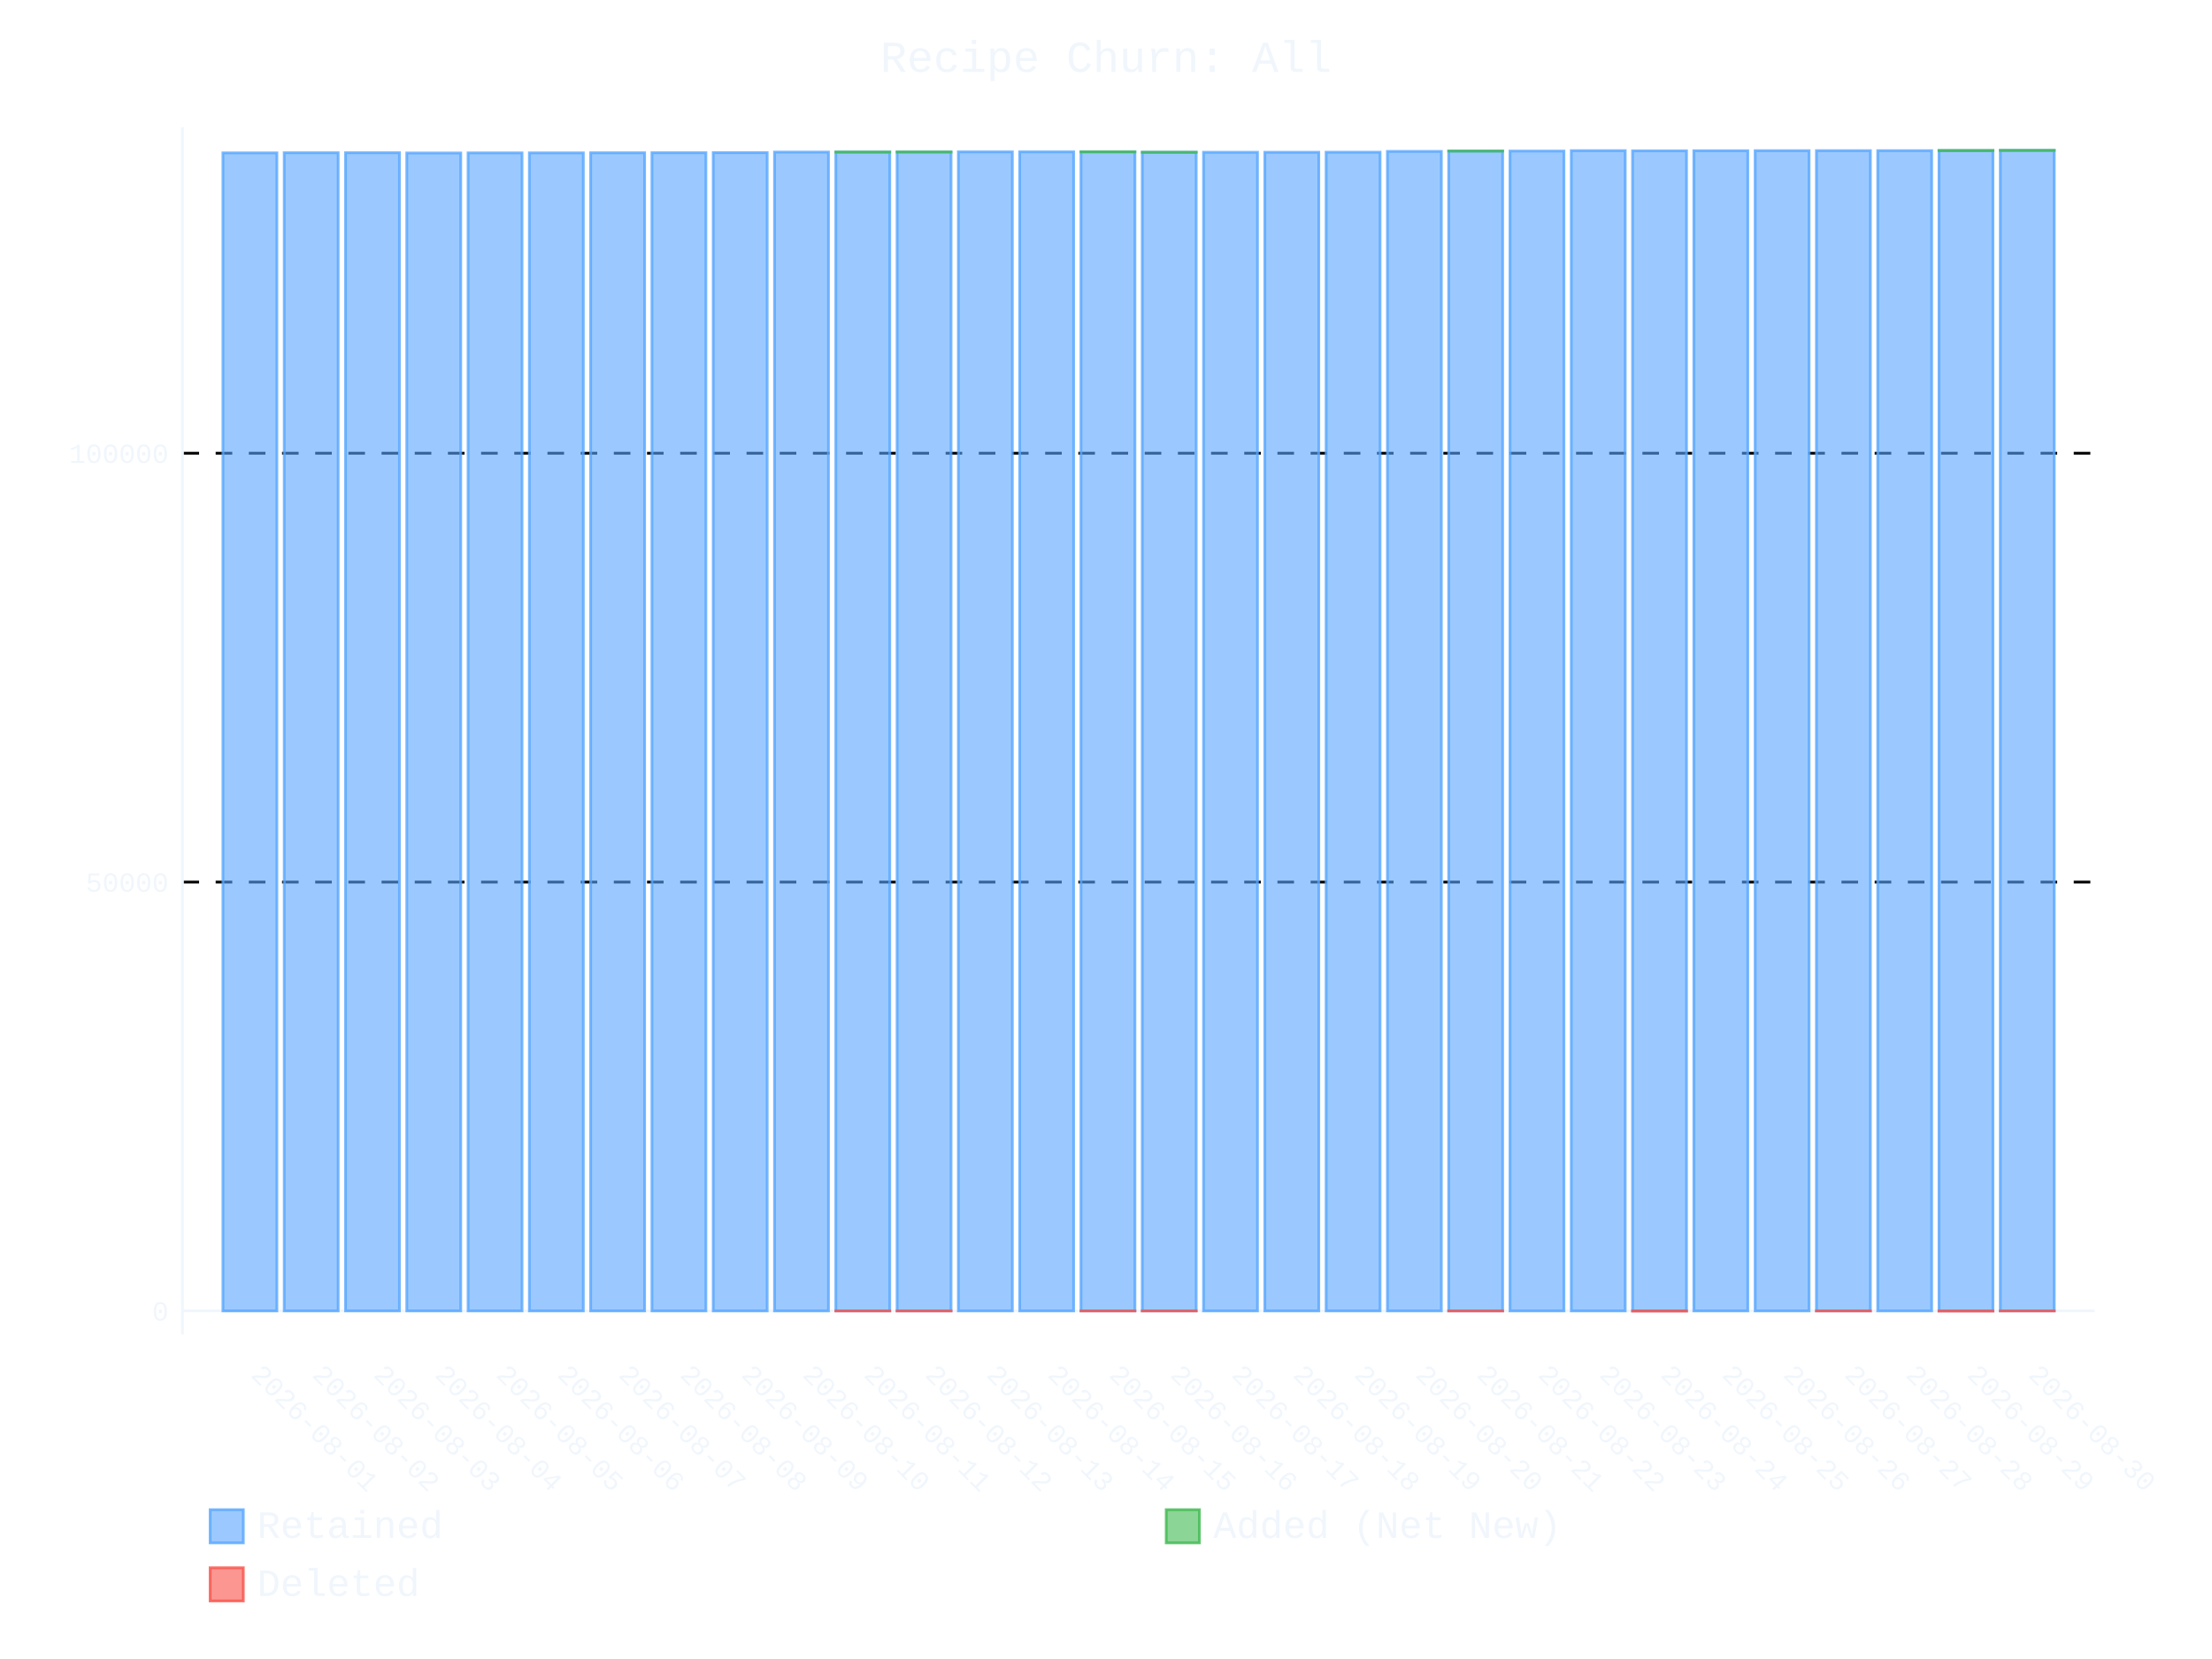
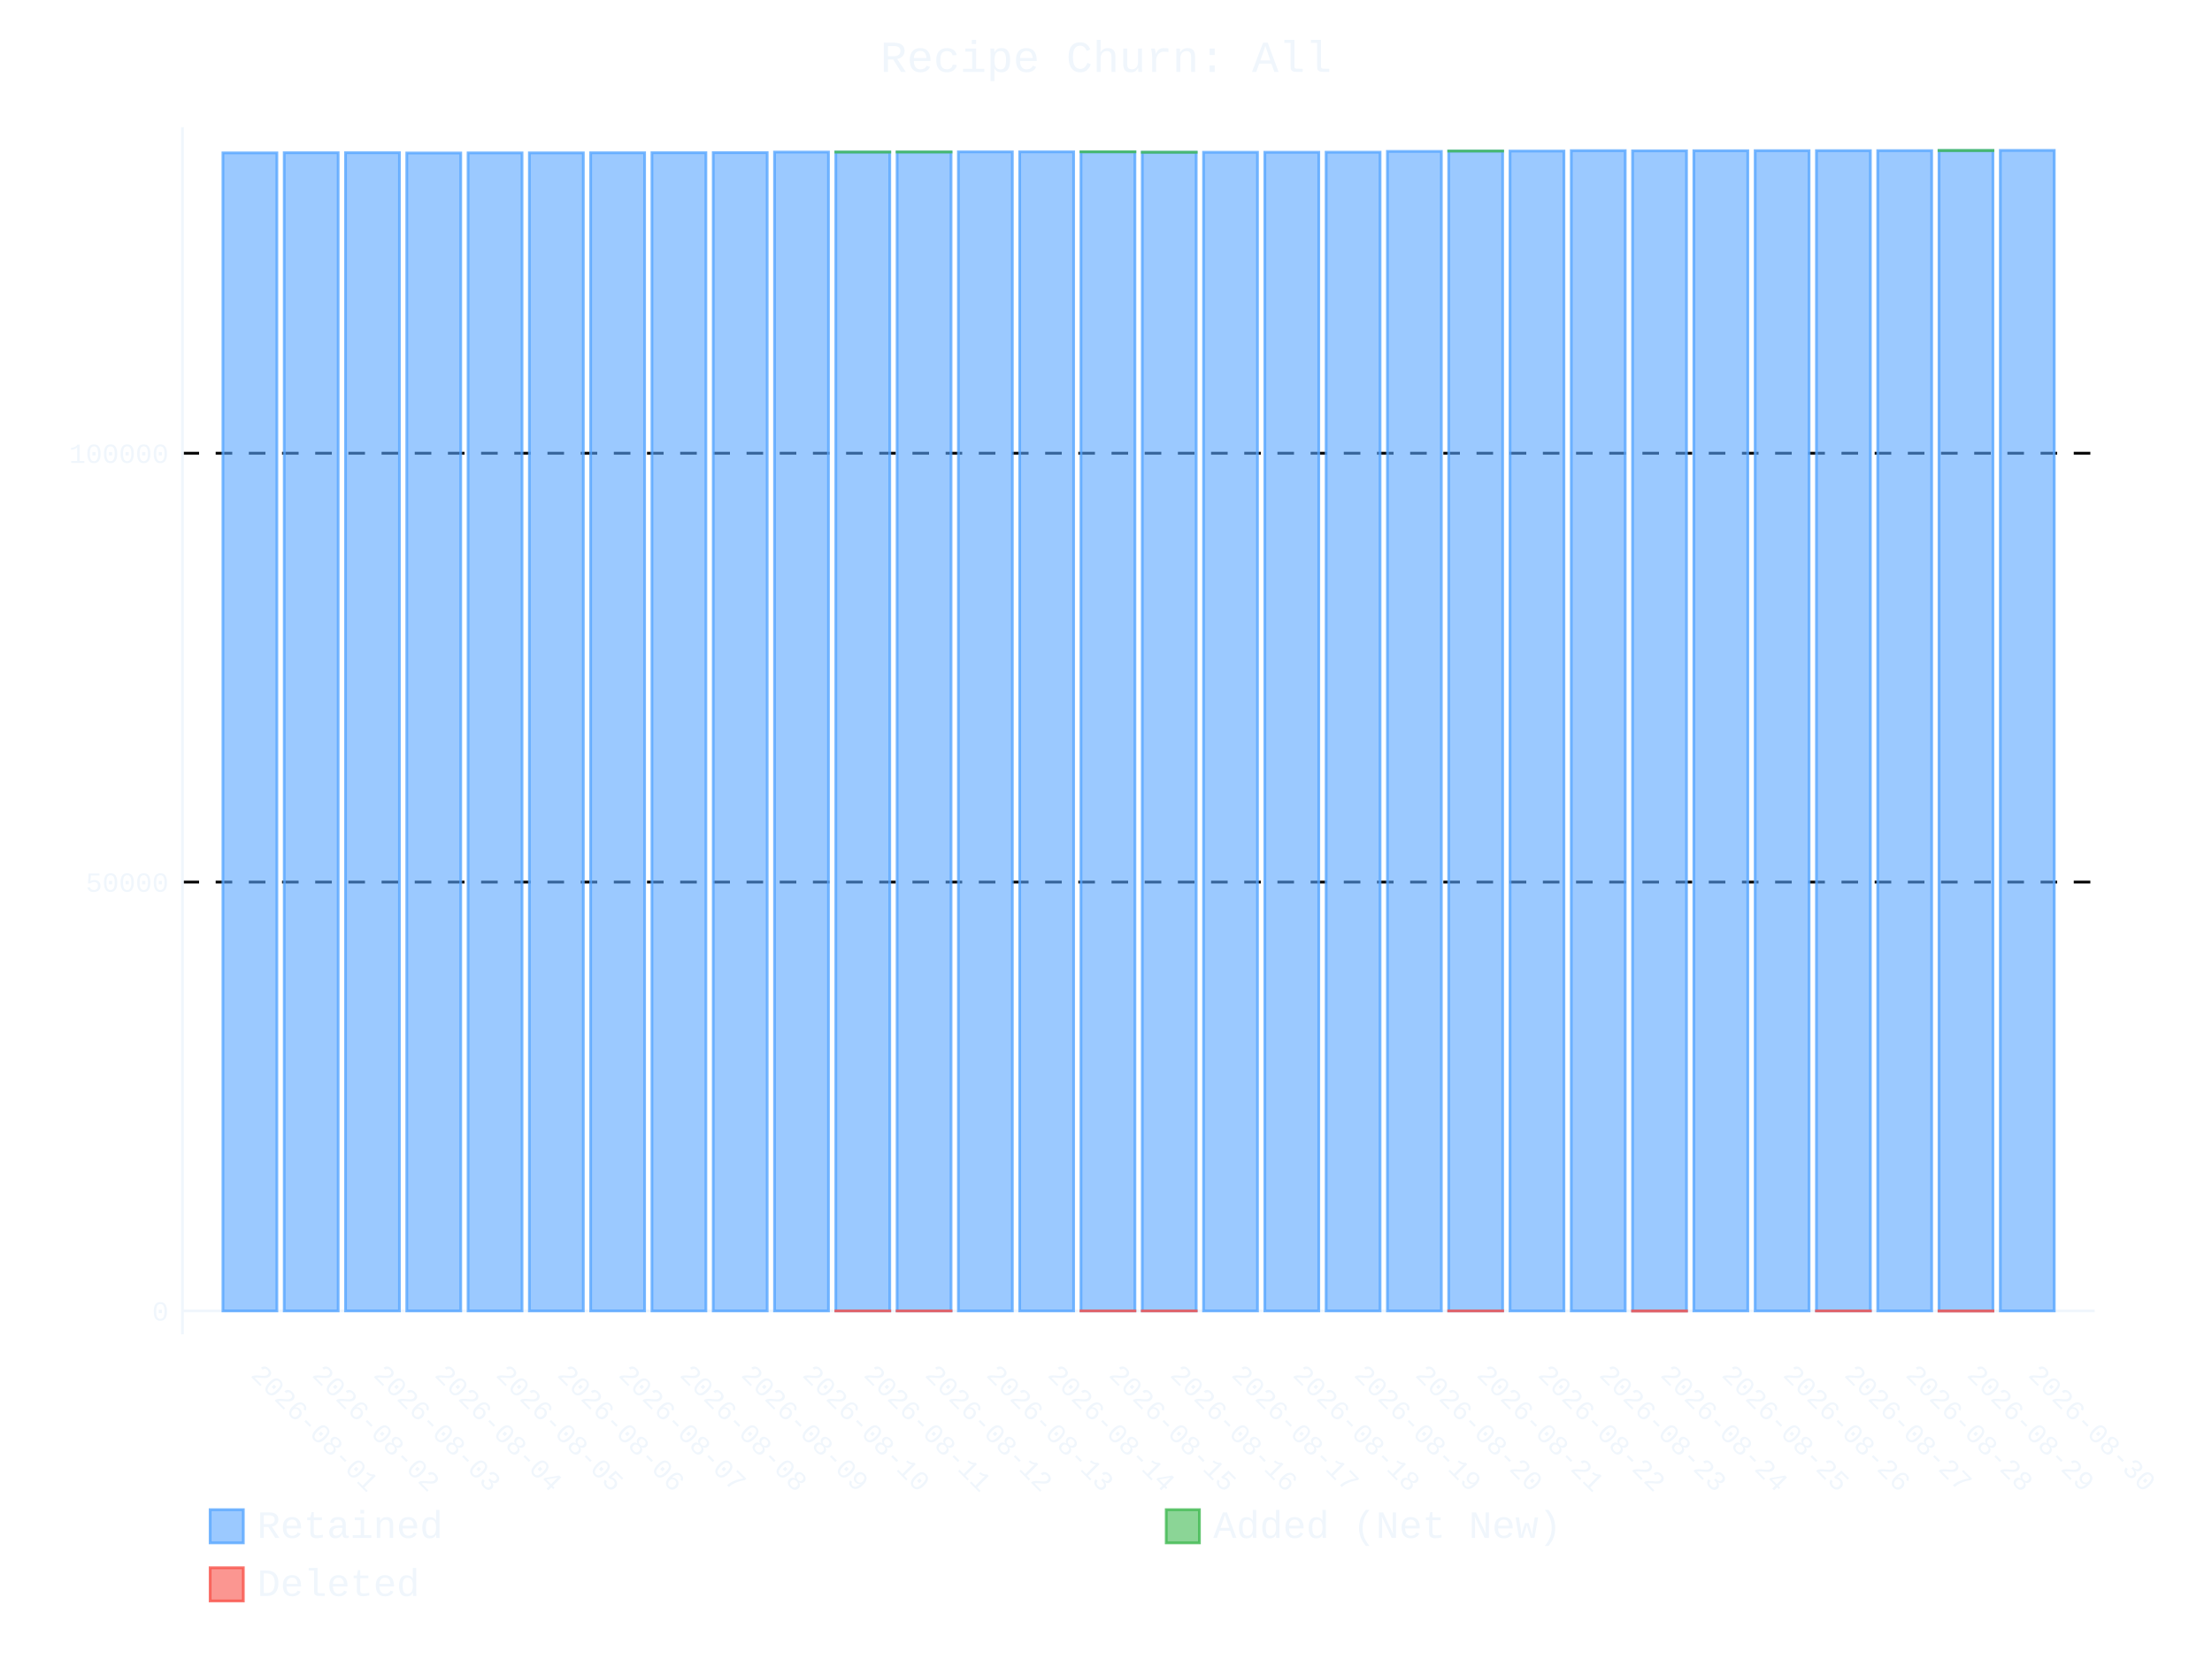
- <svg xmlns="http://www.w3.org/2000/svg" id="chart-9faa4b0a-0fa7-4d9a-91de-0bc8f6ba0c47" class="pygal-chart" viewBox="0 0 800 600">
+ <svg xmlns="http://www.w3.org/2000/svg" id="chart-097a5368-1e46-4e18-86eb-de07a1542b59" class="pygal-chart" viewBox="0 0 800 600">
  <defs>
-     <style type="text/css">#chart-9faa4b0a-0fa7-4d9a-91de-0bc8f6ba0c47{-webkit-user-select:none;-webkit-font-smoothing:antialiased;font-family:Consolas,"Liberation Mono",Menlo,Courier,monospace}#chart-9faa4b0a-0fa7-4d9a-91de-0bc8f6ba0c47 .title{font-family:Consolas,"Liberation Mono",Menlo,Courier,monospace;font-size:16px}#chart-9faa4b0a-0fa7-4d9a-91de-0bc8f6ba0c47 .legends .legend text{font-family:Consolas,"Liberation Mono",Menlo,Courier,monospace;font-size:14px}#chart-9faa4b0a-0fa7-4d9a-91de-0bc8f6ba0c47 .axis text{font-family:Consolas,"Liberation Mono",Menlo,Courier,monospace;font-size:10px}#chart-9faa4b0a-0fa7-4d9a-91de-0bc8f6ba0c47 .axis text.major{font-family:Consolas,"Liberation Mono",Menlo,Courier,monospace;font-size:10px}#chart-9faa4b0a-0fa7-4d9a-91de-0bc8f6ba0c47 .text-overlay text.value{font-family:Consolas,"Liberation Mono",Menlo,Courier,monospace;font-size:16px}#chart-9faa4b0a-0fa7-4d9a-91de-0bc8f6ba0c47 .text-overlay text.label{font-family:Consolas,"Liberation Mono",Menlo,Courier,monospace;font-size:10px}#chart-9faa4b0a-0fa7-4d9a-91de-0bc8f6ba0c47 .tooltip{font-family:Consolas,"Liberation Mono",Menlo,Courier,monospace;font-size:14px}#chart-9faa4b0a-0fa7-4d9a-91de-0bc8f6ba0c47 text.no_data{font-family:Consolas,"Liberation Mono",Menlo,Courier,monospace;font-size:64px}
- #chart-9faa4b0a-0fa7-4d9a-91de-0bc8f6ba0c47{background-color:transparent}#chart-9faa4b0a-0fa7-4d9a-91de-0bc8f6ba0c47 path,#chart-9faa4b0a-0fa7-4d9a-91de-0bc8f6ba0c47 line,#chart-9faa4b0a-0fa7-4d9a-91de-0bc8f6ba0c47 rect,#chart-9faa4b0a-0fa7-4d9a-91de-0bc8f6ba0c47 circle{-webkit-transition:400ms ease-in;-moz-transition:400ms ease-in;transition:400ms ease-in}#chart-9faa4b0a-0fa7-4d9a-91de-0bc8f6ba0c47 .graph &gt; .background{fill:transparent}#chart-9faa4b0a-0fa7-4d9a-91de-0bc8f6ba0c47 .plot &gt; .background{fill:transparent}#chart-9faa4b0a-0fa7-4d9a-91de-0bc8f6ba0c47 .graph{fill:#f0f6fc}#chart-9faa4b0a-0fa7-4d9a-91de-0bc8f6ba0c47 text.no_data{fill:#f0f6fc}#chart-9faa4b0a-0fa7-4d9a-91de-0bc8f6ba0c47 .title{fill:#f0f6fc}#chart-9faa4b0a-0fa7-4d9a-91de-0bc8f6ba0c47 .legends .legend text{fill:#f0f6fc}#chart-9faa4b0a-0fa7-4d9a-91de-0bc8f6ba0c47 .legends .legend:hover text{fill:#f0f6fc}#chart-9faa4b0a-0fa7-4d9a-91de-0bc8f6ba0c47 .axis .line{stroke:#f0f6fc}#chart-9faa4b0a-0fa7-4d9a-91de-0bc8f6ba0c47 .axis .guide.line{stroke:#9198a1}#chart-9faa4b0a-0fa7-4d9a-91de-0bc8f6ba0c47 .axis .major.line{stroke:#f0f6fc}#chart-9faa4b0a-0fa7-4d9a-91de-0bc8f6ba0c47 .axis text.major{fill:#f0f6fc}#chart-9faa4b0a-0fa7-4d9a-91de-0bc8f6ba0c47 .axis.y .guides:hover .guide.line,#chart-9faa4b0a-0fa7-4d9a-91de-0bc8f6ba0c47 .line-graph .axis.x .guides:hover .guide.line,#chart-9faa4b0a-0fa7-4d9a-91de-0bc8f6ba0c47 .stackedline-graph .axis.x .guides:hover .guide.line,#chart-9faa4b0a-0fa7-4d9a-91de-0bc8f6ba0c47 .xy-graph .axis.x .guides:hover .guide.line{stroke:#f0f6fc}#chart-9faa4b0a-0fa7-4d9a-91de-0bc8f6ba0c47 .axis .guides:hover text{fill:#f0f6fc}#chart-9faa4b0a-0fa7-4d9a-91de-0bc8f6ba0c47 .reactive{fill-opacity:.6;stroke-opacity:.8;stroke-width:1}#chart-9faa4b0a-0fa7-4d9a-91de-0bc8f6ba0c47 .ci{stroke:#f0f6fc}#chart-9faa4b0a-0fa7-4d9a-91de-0bc8f6ba0c47 .reactive.active,#chart-9faa4b0a-0fa7-4d9a-91de-0bc8f6ba0c47 .active .reactive{fill-opacity:.9;stroke-opacity:.9;stroke-width:4}#chart-9faa4b0a-0fa7-4d9a-91de-0bc8f6ba0c47 .ci .reactive.active{stroke-width:1.5}#chart-9faa4b0a-0fa7-4d9a-91de-0bc8f6ba0c47 .series text{fill:#f0f6fc}#chart-9faa4b0a-0fa7-4d9a-91de-0bc8f6ba0c47 .tooltip rect{fill:transparent;stroke:#f0f6fc;-webkit-transition:opacity 400ms ease-in;-moz-transition:opacity 400ms ease-in;transition:opacity 400ms ease-in}#chart-9faa4b0a-0fa7-4d9a-91de-0bc8f6ba0c47 .tooltip .label{fill:#f0f6fc}#chart-9faa4b0a-0fa7-4d9a-91de-0bc8f6ba0c47 .tooltip .label{fill:#f0f6fc}#chart-9faa4b0a-0fa7-4d9a-91de-0bc8f6ba0c47 .tooltip .legend{font-size:.8em;fill:#9198a1}#chart-9faa4b0a-0fa7-4d9a-91de-0bc8f6ba0c47 .tooltip .x_label{font-size:.6em;fill:#f0f6fc}#chart-9faa4b0a-0fa7-4d9a-91de-0bc8f6ba0c47 .tooltip .xlink{font-size:.5em;text-decoration:underline}#chart-9faa4b0a-0fa7-4d9a-91de-0bc8f6ba0c47 .tooltip .value{font-size:1.5em}#chart-9faa4b0a-0fa7-4d9a-91de-0bc8f6ba0c47 .bound{font-size:.5em}#chart-9faa4b0a-0fa7-4d9a-91de-0bc8f6ba0c47 .max-value{font-size:.75em;fill:#9198a1}#chart-9faa4b0a-0fa7-4d9a-91de-0bc8f6ba0c47 .map-element{fill:transparent;stroke:#9198a1 !important}#chart-9faa4b0a-0fa7-4d9a-91de-0bc8f6ba0c47 .map-element .reactive{fill-opacity:inherit;stroke-opacity:inherit}#chart-9faa4b0a-0fa7-4d9a-91de-0bc8f6ba0c47 .color-0,#chart-9faa4b0a-0fa7-4d9a-91de-0bc8f6ba0c47 .color-0 a:visited{stroke:#58a6ff;fill:#58a6ff}#chart-9faa4b0a-0fa7-4d9a-91de-0bc8f6ba0c47 .color-1,#chart-9faa4b0a-0fa7-4d9a-91de-0bc8f6ba0c47 .color-1 a:visited{stroke:#3fb950;fill:#3fb950}#chart-9faa4b0a-0fa7-4d9a-91de-0bc8f6ba0c47 .color-2,#chart-9faa4b0a-0fa7-4d9a-91de-0bc8f6ba0c47 .color-2 a:visited{stroke:#f85149;fill:#f85149}#chart-9faa4b0a-0fa7-4d9a-91de-0bc8f6ba0c47 .text-overlay .color-0 text{fill:black}#chart-9faa4b0a-0fa7-4d9a-91de-0bc8f6ba0c47 .text-overlay .color-1 text{fill:black}#chart-9faa4b0a-0fa7-4d9a-91de-0bc8f6ba0c47 .text-overlay .color-2 text{fill:black}
- #chart-9faa4b0a-0fa7-4d9a-91de-0bc8f6ba0c47 text.no_data{text-anchor:middle}#chart-9faa4b0a-0fa7-4d9a-91de-0bc8f6ba0c47 .guide.line{fill:none}#chart-9faa4b0a-0fa7-4d9a-91de-0bc8f6ba0c47 .centered{text-anchor:middle}#chart-9faa4b0a-0fa7-4d9a-91de-0bc8f6ba0c47 .title{text-anchor:middle}#chart-9faa4b0a-0fa7-4d9a-91de-0bc8f6ba0c47 .legends .legend text{fill-opacity:1}#chart-9faa4b0a-0fa7-4d9a-91de-0bc8f6ba0c47 .axis.x text{text-anchor:middle}#chart-9faa4b0a-0fa7-4d9a-91de-0bc8f6ba0c47 .axis.x:not(.web) text[transform]{text-anchor:start}#chart-9faa4b0a-0fa7-4d9a-91de-0bc8f6ba0c47 .axis.x:not(.web) text[transform].backwards{text-anchor:end}#chart-9faa4b0a-0fa7-4d9a-91de-0bc8f6ba0c47 .axis.y text{text-anchor:end}#chart-9faa4b0a-0fa7-4d9a-91de-0bc8f6ba0c47 .axis.y text[transform].backwards{text-anchor:start}#chart-9faa4b0a-0fa7-4d9a-91de-0bc8f6ba0c47 .axis.y2 text{text-anchor:start}#chart-9faa4b0a-0fa7-4d9a-91de-0bc8f6ba0c47 .axis.y2 text[transform].backwards{text-anchor:end}#chart-9faa4b0a-0fa7-4d9a-91de-0bc8f6ba0c47 .axis .guide.line{stroke-dasharray:4,4;stroke:black}#chart-9faa4b0a-0fa7-4d9a-91de-0bc8f6ba0c47 .axis .major.guide.line{stroke-dasharray:6,6;stroke:black}#chart-9faa4b0a-0fa7-4d9a-91de-0bc8f6ba0c47 .horizontal .axis.y .guide.line,#chart-9faa4b0a-0fa7-4d9a-91de-0bc8f6ba0c47 .horizontal .axis.y2 .guide.line,#chart-9faa4b0a-0fa7-4d9a-91de-0bc8f6ba0c47 .vertical .axis.x .guide.line{opacity:0}#chart-9faa4b0a-0fa7-4d9a-91de-0bc8f6ba0c47 .horizontal .axis.always_show .guide.line,#chart-9faa4b0a-0fa7-4d9a-91de-0bc8f6ba0c47 .vertical .axis.always_show .guide.line{opacity:1 !important}#chart-9faa4b0a-0fa7-4d9a-91de-0bc8f6ba0c47 .axis.y .guides:hover .guide.line,#chart-9faa4b0a-0fa7-4d9a-91de-0bc8f6ba0c47 .axis.y2 .guides:hover .guide.line,#chart-9faa4b0a-0fa7-4d9a-91de-0bc8f6ba0c47 .axis.x .guides:hover .guide.line{opacity:1}#chart-9faa4b0a-0fa7-4d9a-91de-0bc8f6ba0c47 .axis .guides:hover text{opacity:1}#chart-9faa4b0a-0fa7-4d9a-91de-0bc8f6ba0c47 .nofill{fill:none}#chart-9faa4b0a-0fa7-4d9a-91de-0bc8f6ba0c47 .subtle-fill{fill-opacity:.2}#chart-9faa4b0a-0fa7-4d9a-91de-0bc8f6ba0c47 .dot{stroke-width:1px;fill-opacity:1;stroke-opacity:1}#chart-9faa4b0a-0fa7-4d9a-91de-0bc8f6ba0c47 .dot.active{stroke-width:5px}#chart-9faa4b0a-0fa7-4d9a-91de-0bc8f6ba0c47 .dot.negative{fill:transparent}#chart-9faa4b0a-0fa7-4d9a-91de-0bc8f6ba0c47 text,#chart-9faa4b0a-0fa7-4d9a-91de-0bc8f6ba0c47 tspan{stroke:none !important}#chart-9faa4b0a-0fa7-4d9a-91de-0bc8f6ba0c47 .series text.active{opacity:1}#chart-9faa4b0a-0fa7-4d9a-91de-0bc8f6ba0c47 .tooltip rect{fill-opacity:.95;stroke-width:.5}#chart-9faa4b0a-0fa7-4d9a-91de-0bc8f6ba0c47 .tooltip text{fill-opacity:1}#chart-9faa4b0a-0fa7-4d9a-91de-0bc8f6ba0c47 .showable{visibility:hidden}#chart-9faa4b0a-0fa7-4d9a-91de-0bc8f6ba0c47 .showable.shown{visibility:visible}#chart-9faa4b0a-0fa7-4d9a-91de-0bc8f6ba0c47 .gauge-background{fill:rgba(229,229,229,1);stroke:none}#chart-9faa4b0a-0fa7-4d9a-91de-0bc8f6ba0c47 .bg-lines{stroke:transparent;stroke-width:2px}</style>
+     <style type="text/css">#chart-097a5368-1e46-4e18-86eb-de07a1542b59{-webkit-user-select:none;-webkit-font-smoothing:antialiased;font-family:Consolas,"Liberation Mono",Menlo,Courier,monospace}#chart-097a5368-1e46-4e18-86eb-de07a1542b59 .title{font-family:Consolas,"Liberation Mono",Menlo,Courier,monospace;font-size:16px}#chart-097a5368-1e46-4e18-86eb-de07a1542b59 .legends .legend text{font-family:Consolas,"Liberation Mono",Menlo,Courier,monospace;font-size:14px}#chart-097a5368-1e46-4e18-86eb-de07a1542b59 .axis text{font-family:Consolas,"Liberation Mono",Menlo,Courier,monospace;font-size:10px}#chart-097a5368-1e46-4e18-86eb-de07a1542b59 .axis text.major{font-family:Consolas,"Liberation Mono",Menlo,Courier,monospace;font-size:10px}#chart-097a5368-1e46-4e18-86eb-de07a1542b59 .text-overlay text.value{font-family:Consolas,"Liberation Mono",Menlo,Courier,monospace;font-size:16px}#chart-097a5368-1e46-4e18-86eb-de07a1542b59 .text-overlay text.label{font-family:Consolas,"Liberation Mono",Menlo,Courier,monospace;font-size:10px}#chart-097a5368-1e46-4e18-86eb-de07a1542b59 .tooltip{font-family:Consolas,"Liberation Mono",Menlo,Courier,monospace;font-size:14px}#chart-097a5368-1e46-4e18-86eb-de07a1542b59 text.no_data{font-family:Consolas,"Liberation Mono",Menlo,Courier,monospace;font-size:64px}
+ #chart-097a5368-1e46-4e18-86eb-de07a1542b59{background-color:transparent}#chart-097a5368-1e46-4e18-86eb-de07a1542b59 path,#chart-097a5368-1e46-4e18-86eb-de07a1542b59 line,#chart-097a5368-1e46-4e18-86eb-de07a1542b59 rect,#chart-097a5368-1e46-4e18-86eb-de07a1542b59 circle{-webkit-transition:400ms ease-in;-moz-transition:400ms ease-in;transition:400ms ease-in}#chart-097a5368-1e46-4e18-86eb-de07a1542b59 .graph &gt; .background{fill:transparent}#chart-097a5368-1e46-4e18-86eb-de07a1542b59 .plot &gt; .background{fill:transparent}#chart-097a5368-1e46-4e18-86eb-de07a1542b59 .graph{fill:#f0f6fc}#chart-097a5368-1e46-4e18-86eb-de07a1542b59 text.no_data{fill:#f0f6fc}#chart-097a5368-1e46-4e18-86eb-de07a1542b59 .title{fill:#f0f6fc}#chart-097a5368-1e46-4e18-86eb-de07a1542b59 .legends .legend text{fill:#f0f6fc}#chart-097a5368-1e46-4e18-86eb-de07a1542b59 .legends .legend:hover text{fill:#f0f6fc}#chart-097a5368-1e46-4e18-86eb-de07a1542b59 .axis .line{stroke:#f0f6fc}#chart-097a5368-1e46-4e18-86eb-de07a1542b59 .axis .guide.line{stroke:#9198a1}#chart-097a5368-1e46-4e18-86eb-de07a1542b59 .axis .major.line{stroke:#f0f6fc}#chart-097a5368-1e46-4e18-86eb-de07a1542b59 .axis text.major{fill:#f0f6fc}#chart-097a5368-1e46-4e18-86eb-de07a1542b59 .axis.y .guides:hover .guide.line,#chart-097a5368-1e46-4e18-86eb-de07a1542b59 .line-graph .axis.x .guides:hover .guide.line,#chart-097a5368-1e46-4e18-86eb-de07a1542b59 .stackedline-graph .axis.x .guides:hover .guide.line,#chart-097a5368-1e46-4e18-86eb-de07a1542b59 .xy-graph .axis.x .guides:hover .guide.line{stroke:#f0f6fc}#chart-097a5368-1e46-4e18-86eb-de07a1542b59 .axis .guides:hover text{fill:#f0f6fc}#chart-097a5368-1e46-4e18-86eb-de07a1542b59 .reactive{fill-opacity:.6;stroke-opacity:.8;stroke-width:1}#chart-097a5368-1e46-4e18-86eb-de07a1542b59 .ci{stroke:#f0f6fc}#chart-097a5368-1e46-4e18-86eb-de07a1542b59 .reactive.active,#chart-097a5368-1e46-4e18-86eb-de07a1542b59 .active .reactive{fill-opacity:.9;stroke-opacity:.9;stroke-width:4}#chart-097a5368-1e46-4e18-86eb-de07a1542b59 .ci .reactive.active{stroke-width:1.5}#chart-097a5368-1e46-4e18-86eb-de07a1542b59 .series text{fill:#f0f6fc}#chart-097a5368-1e46-4e18-86eb-de07a1542b59 .tooltip rect{fill:transparent;stroke:#f0f6fc;-webkit-transition:opacity 400ms ease-in;-moz-transition:opacity 400ms ease-in;transition:opacity 400ms ease-in}#chart-097a5368-1e46-4e18-86eb-de07a1542b59 .tooltip .label{fill:#f0f6fc}#chart-097a5368-1e46-4e18-86eb-de07a1542b59 .tooltip .label{fill:#f0f6fc}#chart-097a5368-1e46-4e18-86eb-de07a1542b59 .tooltip .legend{font-size:.8em;fill:#9198a1}#chart-097a5368-1e46-4e18-86eb-de07a1542b59 .tooltip .x_label{font-size:.6em;fill:#f0f6fc}#chart-097a5368-1e46-4e18-86eb-de07a1542b59 .tooltip .xlink{font-size:.5em;text-decoration:underline}#chart-097a5368-1e46-4e18-86eb-de07a1542b59 .tooltip .value{font-size:1.5em}#chart-097a5368-1e46-4e18-86eb-de07a1542b59 .bound{font-size:.5em}#chart-097a5368-1e46-4e18-86eb-de07a1542b59 .max-value{font-size:.75em;fill:#9198a1}#chart-097a5368-1e46-4e18-86eb-de07a1542b59 .map-element{fill:transparent;stroke:#9198a1 !important}#chart-097a5368-1e46-4e18-86eb-de07a1542b59 .map-element .reactive{fill-opacity:inherit;stroke-opacity:inherit}#chart-097a5368-1e46-4e18-86eb-de07a1542b59 .color-0,#chart-097a5368-1e46-4e18-86eb-de07a1542b59 .color-0 a:visited{stroke:#58a6ff;fill:#58a6ff}#chart-097a5368-1e46-4e18-86eb-de07a1542b59 .color-1,#chart-097a5368-1e46-4e18-86eb-de07a1542b59 .color-1 a:visited{stroke:#3fb950;fill:#3fb950}#chart-097a5368-1e46-4e18-86eb-de07a1542b59 .color-2,#chart-097a5368-1e46-4e18-86eb-de07a1542b59 .color-2 a:visited{stroke:#f85149;fill:#f85149}#chart-097a5368-1e46-4e18-86eb-de07a1542b59 .text-overlay .color-0 text{fill:black}#chart-097a5368-1e46-4e18-86eb-de07a1542b59 .text-overlay .color-1 text{fill:black}#chart-097a5368-1e46-4e18-86eb-de07a1542b59 .text-overlay .color-2 text{fill:black}
+ #chart-097a5368-1e46-4e18-86eb-de07a1542b59 text.no_data{text-anchor:middle}#chart-097a5368-1e46-4e18-86eb-de07a1542b59 .guide.line{fill:none}#chart-097a5368-1e46-4e18-86eb-de07a1542b59 .centered{text-anchor:middle}#chart-097a5368-1e46-4e18-86eb-de07a1542b59 .title{text-anchor:middle}#chart-097a5368-1e46-4e18-86eb-de07a1542b59 .legends .legend text{fill-opacity:1}#chart-097a5368-1e46-4e18-86eb-de07a1542b59 .axis.x text{text-anchor:middle}#chart-097a5368-1e46-4e18-86eb-de07a1542b59 .axis.x:not(.web) text[transform]{text-anchor:start}#chart-097a5368-1e46-4e18-86eb-de07a1542b59 .axis.x:not(.web) text[transform].backwards{text-anchor:end}#chart-097a5368-1e46-4e18-86eb-de07a1542b59 .axis.y text{text-anchor:end}#chart-097a5368-1e46-4e18-86eb-de07a1542b59 .axis.y text[transform].backwards{text-anchor:start}#chart-097a5368-1e46-4e18-86eb-de07a1542b59 .axis.y2 text{text-anchor:start}#chart-097a5368-1e46-4e18-86eb-de07a1542b59 .axis.y2 text[transform].backwards{text-anchor:end}#chart-097a5368-1e46-4e18-86eb-de07a1542b59 .axis .guide.line{stroke-dasharray:4,4;stroke:black}#chart-097a5368-1e46-4e18-86eb-de07a1542b59 .axis .major.guide.line{stroke-dasharray:6,6;stroke:black}#chart-097a5368-1e46-4e18-86eb-de07a1542b59 .horizontal .axis.y .guide.line,#chart-097a5368-1e46-4e18-86eb-de07a1542b59 .horizontal .axis.y2 .guide.line,#chart-097a5368-1e46-4e18-86eb-de07a1542b59 .vertical .axis.x .guide.line{opacity:0}#chart-097a5368-1e46-4e18-86eb-de07a1542b59 .horizontal .axis.always_show .guide.line,#chart-097a5368-1e46-4e18-86eb-de07a1542b59 .vertical .axis.always_show .guide.line{opacity:1 !important}#chart-097a5368-1e46-4e18-86eb-de07a1542b59 .axis.y .guides:hover .guide.line,#chart-097a5368-1e46-4e18-86eb-de07a1542b59 .axis.y2 .guides:hover .guide.line,#chart-097a5368-1e46-4e18-86eb-de07a1542b59 .axis.x .guides:hover .guide.line{opacity:1}#chart-097a5368-1e46-4e18-86eb-de07a1542b59 .axis .guides:hover text{opacity:1}#chart-097a5368-1e46-4e18-86eb-de07a1542b59 .nofill{fill:none}#chart-097a5368-1e46-4e18-86eb-de07a1542b59 .subtle-fill{fill-opacity:.2}#chart-097a5368-1e46-4e18-86eb-de07a1542b59 .dot{stroke-width:1px;fill-opacity:1;stroke-opacity:1}#chart-097a5368-1e46-4e18-86eb-de07a1542b59 .dot.active{stroke-width:5px}#chart-097a5368-1e46-4e18-86eb-de07a1542b59 .dot.negative{fill:transparent}#chart-097a5368-1e46-4e18-86eb-de07a1542b59 text,#chart-097a5368-1e46-4e18-86eb-de07a1542b59 tspan{stroke:none !important}#chart-097a5368-1e46-4e18-86eb-de07a1542b59 .series text.active{opacity:1}#chart-097a5368-1e46-4e18-86eb-de07a1542b59 .tooltip rect{fill-opacity:.95;stroke-width:.5}#chart-097a5368-1e46-4e18-86eb-de07a1542b59 .tooltip text{fill-opacity:1}#chart-097a5368-1e46-4e18-86eb-de07a1542b59 .showable{visibility:hidden}#chart-097a5368-1e46-4e18-86eb-de07a1542b59 .showable.shown{visibility:visible}#chart-097a5368-1e46-4e18-86eb-de07a1542b59 .gauge-background{fill:rgba(229,229,229,1);stroke:none}#chart-097a5368-1e46-4e18-86eb-de07a1542b59 .bg-lines{stroke:transparent;stroke-width:2px}</style>
  </defs>
  <g class="graph stackedbar-graph vertical">
    <rect x="0" y="0" width="800" height="600" class="background" />
    <g transform="translate(66, 46)" class="plot">
      <rect x="0" y="0" width="691.574" height="436.574" class="background" />
      <g class="axis y always_show">
        <g class="guides">
          <path d="M0 428.11 h691.574" class="axis major line" />
          <text x="-5" y="431.61" class="major">0</text>
        </g>
        <g class="guides">
          <path d="M0 273.012 h691.574" class="major guide line" />
          <text x="-5" y="276.512" class="major">50000</text>
        </g>
        <g class="guides">
          <path d="M0 117.914 h691.574" class="major guide line" />
          <text x="-5" y="121.414" class="major">100000</text>
        </g>
      </g>
      <g class="axis x">
        <path d="M0 0 v436.574" class="line" />
        <g class="guides">
          <path d="M24.382 0 v436.574" class="guide line" />
          <text x="24.382" y="451.574" class="" transform="rotate(45 24.3824 451.5736)">2026-08-01</text>
        </g>
        <g class="guides">
          <path d="M46.548 0 v436.574" class="guide line" />
          <text x="46.548" y="451.574" class="" transform="rotate(45 46.54822 451.5736)">2026-08-02</text>
        </g>
        <g class="guides">
          <path d="M68.714 0 v436.574" class="guide line" />
          <text x="68.714" y="451.574" class="" transform="rotate(45 68.71404 451.5736)">2026-08-03</text>
        </g>
        <g class="guides">
          <path d="M90.88 0 v436.574" class="guide line" />
          <text x="90.88" y="451.574" class="" transform="rotate(45 90.87986 451.5736)">2026-08-04</text>
        </g>
        <g class="guides">
          <path d="M113.046 0 v436.574" class="guide line" />
          <text x="113.046" y="451.574" class="" transform="rotate(45 113.0457 451.5736)">2026-08-05</text>
        </g>
        <g class="guides">
          <path d="M135.212 0 v436.574" class="guide line" />
          <text x="135.212" y="451.574" class="" transform="rotate(45 135.2115 451.5736)">2026-08-06</text>
        </g>
        <g class="guides">
          <path d="M157.377 0 v436.574" class="guide line" />
          <text x="157.377" y="451.574" class="" transform="rotate(45 157.3773 451.5736)">2026-08-07</text>
        </g>
        <g class="guides">
          <path d="M179.543 0 v436.574" class="guide line" />
          <text x="179.543" y="451.574" class="" transform="rotate(45 179.5431 451.5736)">2026-08-08</text>
        </g>
        <g class="guides">
          <path d="M201.709 0 v436.574" class="guide line" />
          <text x="201.709" y="451.574" class="" transform="rotate(45 201.709 451.5736)">2026-08-09</text>
        </g>
        <g class="guides">
          <path d="M223.875 0 v436.574" class="guide line" />
          <text x="223.875" y="451.574" class="" transform="rotate(45 223.8748 451.5736)">2026-08-10</text>
        </g>
        <g class="guides">
          <path d="M246.041 0 v436.574" class="guide line" />
          <text x="246.041" y="451.574" class="" transform="rotate(45 246.0406 451.5736)">2026-08-11</text>
        </g>
        <g class="guides">
          <path d="M268.206 0 v436.574" class="guide line" />
          <text x="268.206" y="451.574" class="" transform="rotate(45 268.2064 451.5736)">2026-08-12</text>
        </g>
        <g class="guides">
          <path d="M290.372 0 v436.574" class="guide line" />
          <text x="290.372" y="451.574" class="" transform="rotate(45 290.3722 451.5736)">2026-08-13</text>
        </g>
        <g class="guides">
          <path d="M312.538 0 v436.574" class="guide line" />
          <text x="312.538" y="451.574" class="" transform="rotate(45 312.5381 451.5736)">2026-08-14</text>
        </g>
        <g class="guides">
          <path d="M334.704 0 v436.574" class="guide line" />
          <text x="334.704" y="451.574" class="" transform="rotate(45 334.7039 451.5736)">2026-08-15</text>
        </g>
        <g class="guides">
          <path d="M356.87 0 v436.574" class="guide line" />
          <text x="356.87" y="451.574" class="" transform="rotate(45 356.8697 451.5736)">2026-08-16</text>
        </g>
        <g class="guides">
          <path d="M379.036 0 v436.574" class="guide line" />
          <text x="379.036" y="451.574" class="" transform="rotate(45 379.0355 451.5736)">2026-08-17</text>
        </g>
        <g class="guides">
          <path d="M401.201 0 v436.574" class="guide line" />
          <text x="401.201" y="451.574" class="" transform="rotate(45 401.2013 451.5736)">2026-08-18</text>
        </g>
        <g class="guides">
          <path d="M423.367 0 v436.574" class="guide line" />
          <text x="423.367" y="451.574" class="" transform="rotate(45 423.3672 451.5736)">2026-08-19</text>
        </g>
        <g class="guides">
          <path d="M445.533 0 v436.574" class="guide line" />
          <text x="445.533" y="451.574" class="" transform="rotate(45 445.533 451.5736)">2026-08-20</text>
        </g>
        <g class="guides">
          <path d="M467.699 0 v436.574" class="guide line" />
          <text x="467.699" y="451.574" class="" transform="rotate(45 467.6988 451.5736)">2026-08-21</text>
        </g>
        <g class="guides">
          <path d="M489.865 0 v436.574" class="guide line" />
          <text x="489.865" y="451.574" class="" transform="rotate(45 489.8646 451.5736)">2026-08-22</text>
        </g>
        <g class="guides">
          <path d="M512.03 0 v436.574" class="guide line" />
          <text x="512.03" y="451.574" class="" transform="rotate(45 512.0304 451.5736)">2026-08-23</text>
        </g>
        <g class="guides">
          <path d="M534.196 0 v436.574" class="guide line" />
          <text x="534.196" y="451.574" class="" transform="rotate(45 534.1963 451.5736)">2026-08-24</text>
        </g>
        <g class="guides">
          <path d="M556.362 0 v436.574" class="guide line" />
          <text x="556.362" y="451.574" class="" transform="rotate(45 556.3621 451.5736)">2026-08-25</text>
        </g>
        <g class="guides">
          <path d="M578.528 0 v436.574" class="guide line" />
          <text x="578.528" y="451.574" class="" transform="rotate(45 578.5279 451.5736)">2026-08-26</text>
        </g>
        <g class="guides">
          <path d="M600.694 0 v436.574" class="guide line" />
          <text x="600.694" y="451.574" class="" transform="rotate(45 600.6937 451.5736)">2026-08-27</text>
        </g>
        <g class="guides">
          <path d="M622.86 0 v436.574" class="guide line" />
          <text x="622.86" y="451.574" class="" transform="rotate(45 622.8596 451.5736)">2026-08-28</text>
        </g>
        <g class="guides">
          <path d="M645.025 0 v436.574" class="guide line" />
          <text x="645.025" y="451.574" class="" transform="rotate(45 645.0254 451.5736)">2026-08-29</text>
        </g>
        <g class="guides">
          <path d="M667.191 0 v436.574" class="guide line" />
          <text x="667.191" y="451.574" class="" transform="rotate(45 667.1912 451.5736)">2026-08-30</text>
        </g>
      </g>
      <g class="series serie-0 color-0">
        <g class="bars">
          <g class="bar">
            <rect x="14.629" y="9.301" rx="0" ry="0" width="19.506" height="418.808" class="rect reactive tooltip-trigger" />
          </g>
          <g class="bar">
            <rect x="36.795" y="9.246" rx="0" ry="0" width="19.506" height="418.864" class="rect reactive tooltip-trigger" />
          </g>
          <g class="bar">
            <rect x="58.961" y="9.239" rx="0" ry="0" width="19.506" height="418.87" class="rect reactive tooltip-trigger" />
          </g>
          <g class="bar">
            <rect x="81.127" y="9.339" rx="0" ry="0" width="19.506" height="418.771" class="rect reactive tooltip-trigger" />
          </g>
          <g class="bar">
            <rect x="103.293" y="9.301" rx="0" ry="0" width="19.506" height="418.808" class="rect reactive tooltip-trigger" />
          </g>
          <g class="bar">
            <rect x="125.459" y="9.292" rx="0" ry="0" width="19.506" height="418.818" class="rect reactive tooltip-trigger" />
          </g>
          <g class="bar">
            <rect x="147.624" y="9.261" rx="0" ry="0" width="19.506" height="418.849" class="rect reactive tooltip-trigger" />
          </g>
          <g class="bar">
            <rect x="169.79" y="9.236" rx="0" ry="0" width="19.506" height="418.873" class="rect reactive tooltip-trigger" />
          </g>
          <g class="bar">
            <rect x="191.956" y="9.205" rx="0" ry="0" width="19.506" height="418.904" class="rect reactive tooltip-trigger" />
          </g>
          <g class="bar">
            <rect x="214.122" y="9.007" rx="0" ry="0" width="19.506" height="419.103" class="rect reactive tooltip-trigger" />
          </g>
          <g class="bar">
            <rect x="236.288" y="9.004" rx="0" ry="0" width="19.506" height="419.106" class="rect reactive tooltip-trigger" />
          </g>
          <g class="bar">
            <rect x="258.453" y="8.982" rx="0" ry="0" width="19.506" height="419.128" class="rect reactive tooltip-trigger" />
          </g>
          <g class="bar">
            <rect x="280.619" y="8.932" rx="0" ry="0" width="19.506" height="419.177" class="rect reactive tooltip-trigger" />
          </g>
          <g class="bar">
            <rect x="302.785" y="8.923" rx="0" ry="0" width="19.506" height="419.187" class="rect reactive tooltip-trigger" />
          </g>
          <g class="bar">
            <rect x="324.951" y="8.923" rx="0" ry="0" width="19.506" height="419.187" class="rect reactive tooltip-trigger" />
          </g>
          <g class="bar">
            <rect x="347.117" y="9.069" rx="0" ry="0" width="19.506" height="419.041" class="rect reactive tooltip-trigger" />
          </g>
          <g class="bar">
            <rect x="369.283" y="9.081" rx="0" ry="0" width="19.506" height="419.029" class="rect reactive tooltip-trigger" />
          </g>
          <g class="bar">
            <rect x="391.448" y="9.078" rx="0" ry="0" width="19.506" height="419.032" class="rect reactive tooltip-trigger" />
          </g>
          <g class="bar">
            <rect x="413.614" y="9.053" rx="0" ry="0" width="19.506" height="419.056" class="rect reactive tooltip-trigger" />
          </g>
          <g class="bar">
            <rect x="435.78" y="8.759" rx="0" ry="0" width="19.506" height="419.351" class="rect reactive tooltip-trigger" />
          </g>
          <g class="bar">
            <rect x="457.946" y="8.644" rx="0" ry="0" width="19.506" height="419.466" class="rect reactive tooltip-trigger" />
          </g>
          <g class="bar">
            <rect x="480.112" y="8.634" rx="0" ry="0" width="19.506" height="419.475" class="rect reactive tooltip-trigger" />
          </g>
          <g class="bar">
            <rect x="502.277" y="8.489" rx="0" ry="0" width="19.506" height="419.621" class="rect reactive tooltip-trigger" />
          </g>
          <g class="bar">
            <rect x="524.443" y="8.557" rx="0" ry="0" width="19.506" height="419.553" class="rect reactive tooltip-trigger" />
          </g>
          <g class="bar">
            <rect x="546.609" y="8.517" rx="0" ry="0" width="19.506" height="419.593" class="rect reactive tooltip-trigger" />
          </g>
          <g class="bar">
            <rect x="568.775" y="8.498" rx="0" ry="0" width="19.506" height="419.612" class="rect reactive tooltip-trigger" />
          </g>
          <g class="bar">
            <rect x="590.941" y="8.489" rx="0" ry="0" width="19.506" height="419.621" class="rect reactive tooltip-trigger" />
          </g>
          <g class="bar">
            <rect x="613.107" y="8.486" rx="0" ry="0" width="19.506" height="419.624" class="rect reactive tooltip-trigger" />
          </g>
          <g class="bar">
            <rect x="635.272" y="8.473" rx="0" ry="0" width="19.506" height="419.637" class="rect reactive tooltip-trigger" />
          </g>
          <g class="bar">
-             <rect x="657.438" y="8.399" rx="0" ry="0" width="19.506" height="419.711" class="rect reactive tooltip-trigger" />
+             <rect x="657.438" y="8.396" rx="0" ry="0" width="19.506" height="419.714" class="rect reactive tooltip-trigger" />
          </g>
        </g>
      </g>
      <g class="series serie-1 color-1">
        <g class="bars">
          <g class="bar">
            <rect x="14.629" y="9.301" rx="0" ry="0" width="19.506" height="0.0" class="rect reactive tooltip-trigger" />
          </g>
          <g class="bar">
            <rect x="36.795" y="9.246" rx="0" ry="0" width="19.506" height="0.0" class="rect reactive tooltip-trigger" />
          </g>
          <g class="bar">
            <rect x="58.961" y="9.239" rx="0" ry="0" width="19.506" height="0.0" class="rect reactive tooltip-trigger" />
          </g>
          <g class="bar">
            <rect x="81.127" y="9.339" rx="0" ry="0" width="19.506" height="0.0" class="rect reactive tooltip-trigger" />
          </g>
          <g class="bar">
            <rect x="103.293" y="9.301" rx="0" ry="0" width="19.506" height="0.0" class="rect reactive tooltip-trigger" />
          </g>
          <g class="bar">
            <rect x="125.459" y="9.292" rx="0" ry="0" width="19.506" height="0.0" class="rect reactive tooltip-trigger" />
          </g>
          <g class="bar">
            <rect x="147.624" y="9.261" rx="0" ry="0" width="19.506" height="0.0" class="rect reactive tooltip-trigger" />
          </g>
          <g class="bar">
            <rect x="169.79" y="9.236" rx="0" ry="0" width="19.506" height="0.0" class="rect reactive tooltip-trigger" />
          </g>
          <g class="bar">
            <rect x="191.956" y="9.205" rx="0" ry="0" width="19.506" height="0.0" class="rect reactive tooltip-trigger" />
          </g>
          <g class="bar">
            <rect x="214.122" y="9.007" rx="0" ry="0" width="19.506" height="0.0" class="rect reactive tooltip-trigger" />
          </g>
          <g class="bar">
            <rect x="236.288" y="9.001" rx="0" ry="0" width="19.506" height="0.003" class="rect reactive tooltip-trigger" />
          </g>
          <g class="bar">
            <rect x="258.453" y="8.976" rx="0" ry="0" width="19.506" height="0.006" class="rect reactive tooltip-trigger" />
          </g>
          <g class="bar">
            <rect x="280.619" y="8.932" rx="0" ry="0" width="19.506" height="0.0" class="rect reactive tooltip-trigger" />
          </g>
          <g class="bar">
            <rect x="302.785" y="8.923" rx="0" ry="0" width="19.506" height="0.0" class="rect reactive tooltip-trigger" />
          </g>
          <g class="bar">
            <rect x="324.951" y="8.92" rx="0" ry="0" width="19.506" height="0.003" class="rect reactive tooltip-trigger" />
          </g>
          <g class="bar">
            <rect x="347.117" y="9.066" rx="0" ry="0" width="19.506" height="0.003" class="rect reactive tooltip-trigger" />
          </g>
          <g class="bar">
            <rect x="369.283" y="9.081" rx="0" ry="0" width="19.506" height="0.0" class="rect reactive tooltip-trigger" />
          </g>
          <g class="bar">
            <rect x="391.448" y="9.078" rx="0" ry="0" width="19.506" height="0.0" class="rect reactive tooltip-trigger" />
          </g>
          <g class="bar">
            <rect x="413.614" y="9.053" rx="0" ry="0" width="19.506" height="0.0" class="rect reactive tooltip-trigger" />
          </g>
          <g class="bar">
            <rect x="435.78" y="8.759" rx="0" ry="0" width="19.506" height="0.0" class="rect reactive tooltip-trigger" />
          </g>
          <g class="bar">
            <rect x="457.946" y="8.638" rx="0" ry="0" width="19.506" height="0.006" class="rect reactive tooltip-trigger" />
          </g>
          <g class="bar">
            <rect x="480.112" y="8.634" rx="0" ry="0" width="19.506" height="0.0" class="rect reactive tooltip-trigger" />
          </g>
          <g class="bar">
            <rect x="502.277" y="8.489" rx="0" ry="0" width="19.506" height="0.0" class="rect reactive tooltip-trigger" />
          </g>
          <g class="bar">
            <rect x="524.443" y="8.557" rx="0" ry="0" width="19.506" height="0.0" class="rect reactive tooltip-trigger" />
          </g>
          <g class="bar">
            <rect x="546.609" y="8.517" rx="0" ry="0" width="19.506" height="0.0" class="rect reactive tooltip-trigger" />
          </g>
          <g class="bar">
            <rect x="568.775" y="8.498" rx="0" ry="0" width="19.506" height="0.0" class="rect reactive tooltip-trigger" />
          </g>
          <g class="bar">
            <rect x="590.941" y="8.489" rx="0" ry="0" width="19.506" height="0.0" class="rect reactive tooltip-trigger" />
          </g>
          <g class="bar">
            <rect x="613.107" y="8.486" rx="0" ry="0" width="19.506" height="0.0" class="rect reactive tooltip-trigger" />
          </g>
          <g class="bar">
            <rect x="635.272" y="8.414" rx="0" ry="0" width="19.506" height="0.059" class="rect reactive tooltip-trigger" />
          </g>
          <g class="bar">
-             <rect x="657.438" y="8.396" rx="0" ry="0" width="19.506" height="0.003" class="rect reactive tooltip-trigger" />
+             <rect x="657.438" y="8.396" rx="0" ry="0" width="19.506" height="0.0" class="rect reactive tooltip-trigger" />
          </g>
        </g>
      </g>
      <g class="series serie-2 color-2">
        <g class="bars">
          <g class="bar">
            <rect x="14.629" y="9.301" rx="0" ry="0" width="19.506" height="0.0" class="rect reactive tooltip-trigger" />
          </g>
          <g class="bar">
            <rect x="36.795" y="9.246" rx="0" ry="0" width="19.506" height="0.0" class="rect reactive tooltip-trigger" />
          </g>
          <g class="bar">
            <rect x="58.961" y="9.239" rx="0" ry="0" width="19.506" height="0.0" class="rect reactive tooltip-trigger" />
          </g>
          <g class="bar">
            <rect x="81.127" y="9.339" rx="0" ry="0" width="19.506" height="0.0" class="rect reactive tooltip-trigger" />
          </g>
          <g class="bar">
            <rect x="103.293" y="9.301" rx="0" ry="0" width="19.506" height="0.0" class="rect reactive tooltip-trigger" />
          </g>
          <g class="bar">
            <rect x="125.459" y="9.292" rx="0" ry="0" width="19.506" height="0.0" class="rect reactive tooltip-trigger" />
          </g>
          <g class="bar">
            <rect x="147.624" y="9.261" rx="0" ry="0" width="19.506" height="0.0" class="rect reactive tooltip-trigger" />
          </g>
          <g class="bar">
            <rect x="169.79" y="9.236" rx="0" ry="0" width="19.506" height="0.0" class="rect reactive tooltip-trigger" />
          </g>
          <g class="bar">
            <rect x="191.956" y="9.205" rx="0" ry="0" width="19.506" height="0.0" class="rect reactive tooltip-trigger" />
          </g>
          <g class="bar">
            <rect x="214.122" y="9.007" rx="0" ry="0" width="19.506" height="0.0" class="rect reactive tooltip-trigger" />
          </g>
          <g class="bar">
            <rect x="236.288" y="428.11" rx="0" ry="0" width="19.506" height="0.003" class="rect reactive tooltip-trigger" />
          </g>
          <g class="bar">
            <rect x="258.453" y="428.11" rx="0" ry="0" width="19.506" height="0.006" class="rect reactive tooltip-trigger" />
          </g>
          <g class="bar">
            <rect x="280.619" y="8.932" rx="0" ry="0" width="19.506" height="0.0" class="rect reactive tooltip-trigger" />
          </g>
          <g class="bar">
            <rect x="302.785" y="8.923" rx="0" ry="0" width="19.506" height="0.0" class="rect reactive tooltip-trigger" />
          </g>
          <g class="bar">
            <rect x="324.951" y="428.11" rx="0" ry="0" width="19.506" height="0.003" class="rect reactive tooltip-trigger" />
          </g>
          <g class="bar">
            <rect x="347.117" y="428.11" rx="0" ry="0" width="19.506" height="0.003" class="rect reactive tooltip-trigger" />
          </g>
          <g class="bar">
            <rect x="369.283" y="9.081" rx="0" ry="0" width="19.506" height="0.0" class="rect reactive tooltip-trigger" />
          </g>
          <g class="bar">
            <rect x="391.448" y="9.078" rx="0" ry="0" width="19.506" height="0.0" class="rect reactive tooltip-trigger" />
          </g>
          <g class="bar">
            <rect x="413.614" y="9.053" rx="0" ry="0" width="19.506" height="0.0" class="rect reactive tooltip-trigger" />
          </g>
          <g class="bar">
            <rect x="435.78" y="8.759" rx="0" ry="0" width="19.506" height="0.0" class="rect reactive tooltip-trigger" />
          </g>
          <g class="bar">
            <rect x="457.946" y="428.11" rx="0" ry="0" width="19.506" height="0.006" class="rect reactive tooltip-trigger" />
          </g>
          <g class="bar">
            <rect x="480.112" y="8.634" rx="0" ry="0" width="19.506" height="0.0" class="rect reactive tooltip-trigger" />
          </g>
          <g class="bar">
            <rect x="502.277" y="8.489" rx="0" ry="0" width="19.506" height="0.0" class="rect reactive tooltip-trigger" />
          </g>
          <g class="bar">
            <rect x="524.443" y="428.11" rx="0" ry="0" width="19.506" height="0.068" class="rect reactive tooltip-trigger" />
          </g>
          <g class="bar">
            <rect x="546.609" y="8.517" rx="0" ry="0" width="19.506" height="0.0" class="rect reactive tooltip-trigger" />
          </g>
          <g class="bar">
            <rect x="568.775" y="8.498" rx="0" ry="0" width="19.506" height="0.0" class="rect reactive tooltip-trigger" />
          </g>
          <g class="bar">
            <rect x="590.941" y="428.11" rx="0" ry="0" width="19.506" height="0.003" class="rect reactive tooltip-trigger" />
          </g>
          <g class="bar">
            <rect x="613.107" y="8.486" rx="0" ry="0" width="19.506" height="0.0" class="rect reactive tooltip-trigger" />
          </g>
          <g class="bar">
            <rect x="635.272" y="428.11" rx="0" ry="0" width="19.506" height="0.059" class="rect reactive tooltip-trigger" />
          </g>
          <g class="bar">
-             <rect x="657.438" y="428.11" rx="0" ry="0" width="19.506" height="0.003" class="rect reactive tooltip-trigger" />
+             <rect x="657.438" y="8.396" rx="0" ry="0" width="19.506" height="0.0" class="rect reactive tooltip-trigger" />
          </g>
        </g>
      </g>
    </g>
    <g class="titles">
      <text x="400.0" y="26" class="title plot_title">Recipe Churn: All</text>
    </g>
    <g transform="translate(66, 46)" class="plot overlay">
      <g class="series serie-0 color-0" />
      <g class="series serie-1 color-1" />
      <g class="series serie-2 color-2" />
    </g>
    <g transform="translate(66, 46)" class="plot text-overlay">
      <g class="series serie-0 color-0" />
      <g class="series serie-1 color-1" />
      <g class="series serie-2 color-2" />
    </g>
    <g transform="translate(66, 46)" class="plot tooltip-overlay">
      <g transform="translate(0 0)" style="opacity: 0" class="tooltip">
        <rect rx="0" ry="0" width="0" height="0" class="tooltip-box" />
        <g class="text" />
      </g>
    </g>
    <g transform="translate(76, 545)" class="legends">
      <g id="activate-serie-0" class="legend reactive activate-serie">
        <rect x="0.0" y="1.0" width="12" height="12" class="color-0 reactive" />
        <text x="17.0" y="11.2">Retained</text>
      </g>
      <g id="activate-serie-1" class="legend reactive activate-serie">
        <rect x="345.787" y="1.0" width="12" height="12" class="color-1 reactive" />
        <text x="362.787" y="11.2">Added (Net New)</text>
      </g>
      <g id="activate-serie-2" class="legend reactive activate-serie">
        <rect x="0.0" y="22.0" width="12" height="12" class="color-2 reactive" />
        <text x="17.0" y="32.2">Deleted</text>
      </g>
    </g>
  </g>
</svg>
